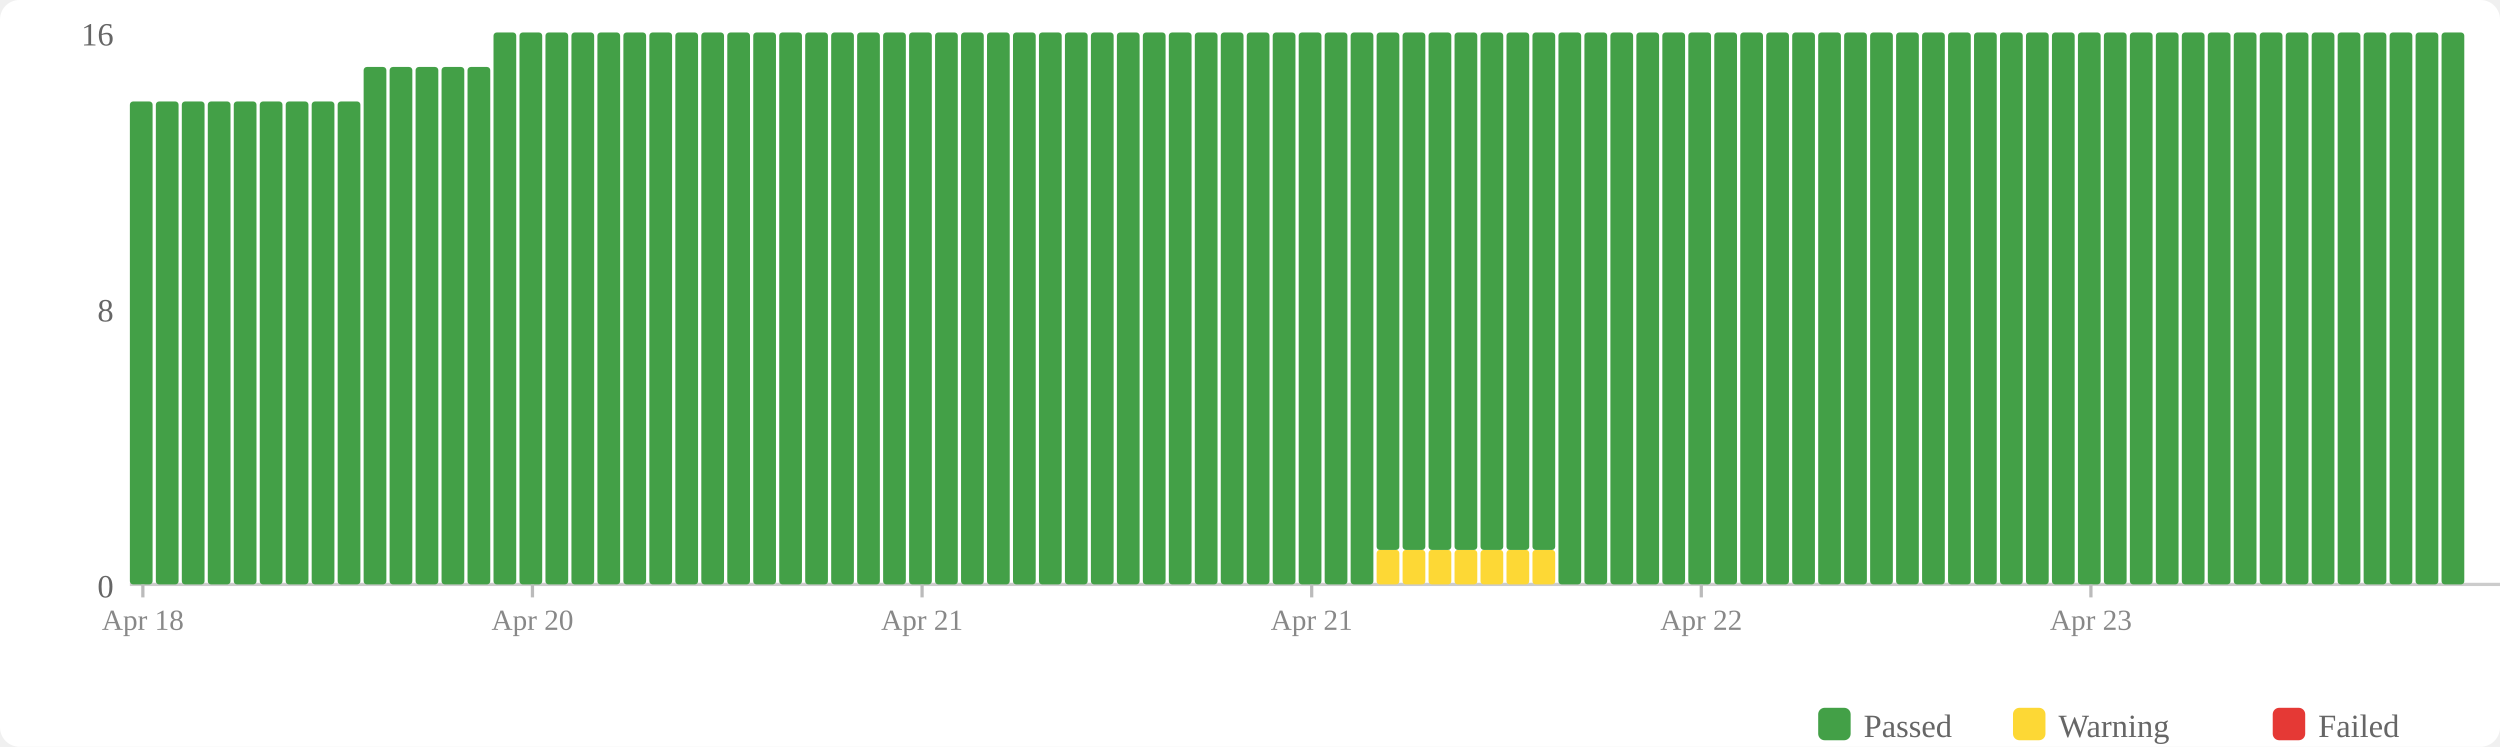
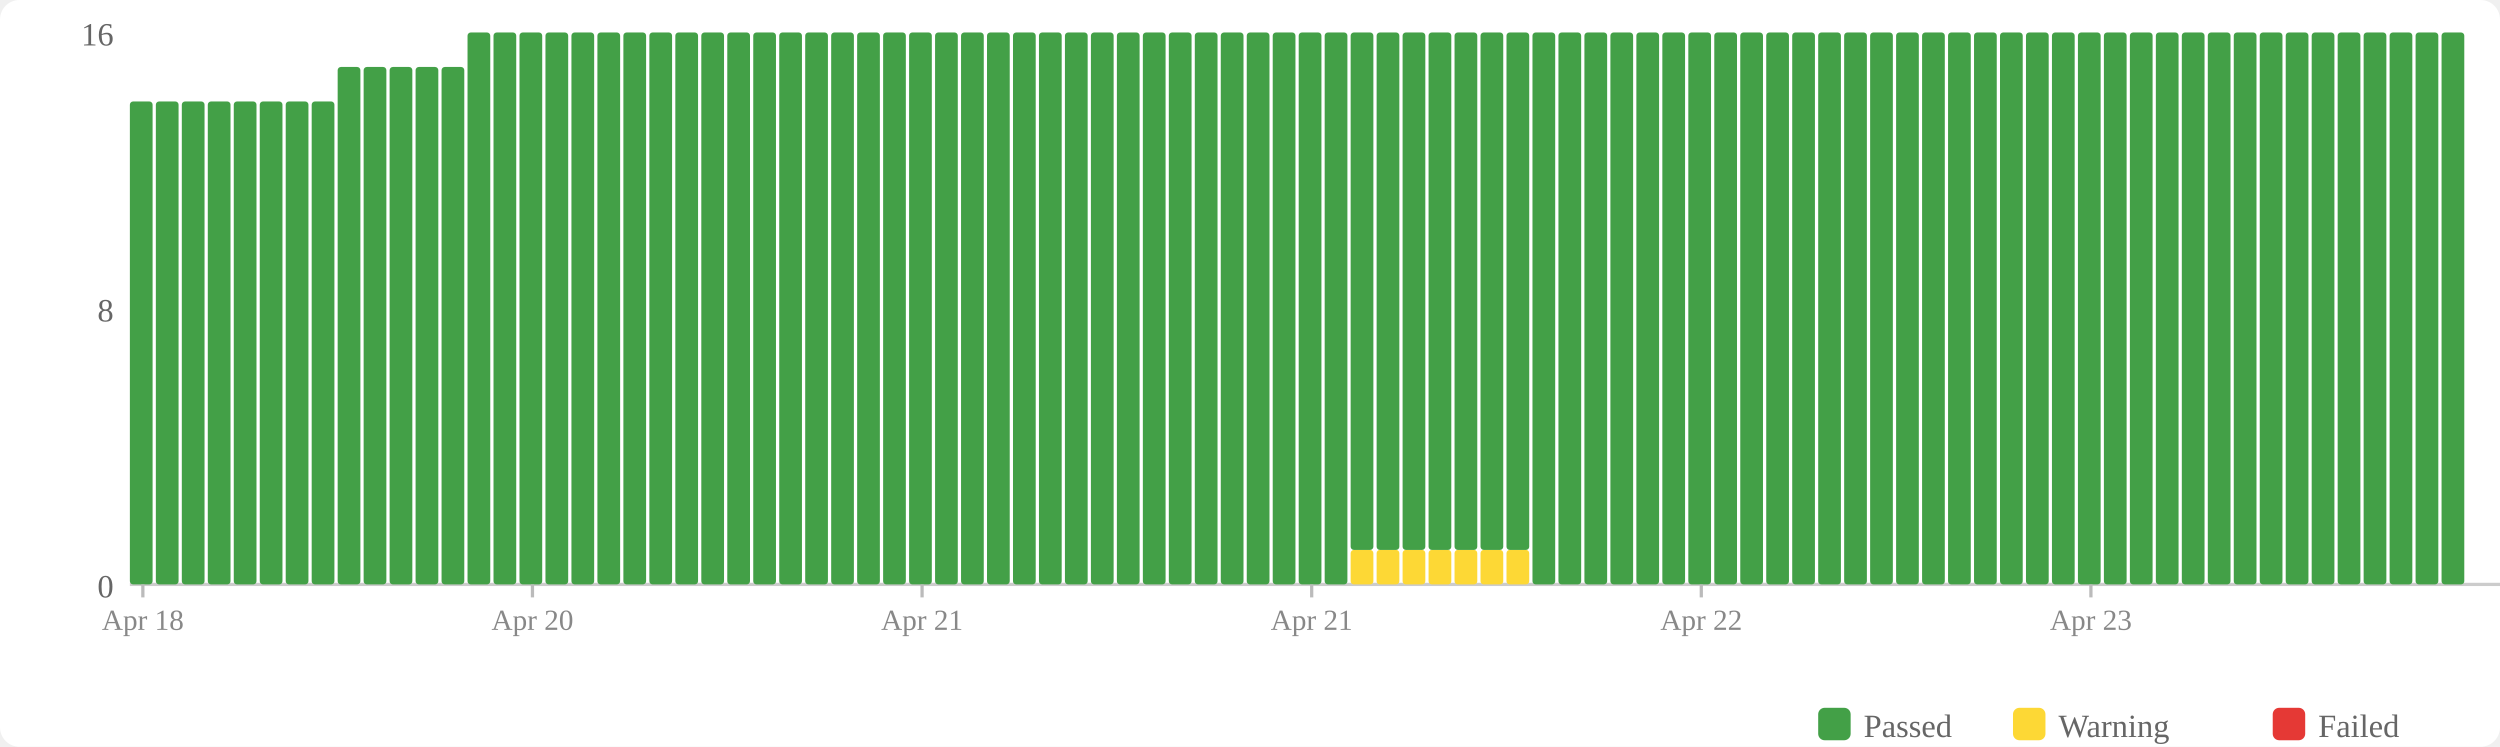
<svg xmlns="http://www.w3.org/2000/svg" width="770" height="230" viewBox="0 0 770 230">
  <rect width="770" height="230" fill="#fff" rx="6" />
  <rect x="560" y="218" width="10" height="10" fill="#43a047" rx="2" />
  <text x="574" y="227" font-size="10" fill="#666">Passed</text>
  <rect x="620" y="218" width="10" height="10" fill="#fdd835" rx="2" />
  <text x="634" y="227" font-size="10" fill="#666">Warning</text>
  <rect x="700" y="218" width="10" height="10" fill="#e53935" rx="2" />
  <text x="714" y="227" font-size="10" fill="#666">Failed</text>
  <text x="35" y="184" text-anchor="end" font-size="10" fill="#666">0</text>
  <text x="35" y="99" text-anchor="end" font-size="10" fill="#666">8</text>
  <text x="35" y="14" text-anchor="end" font-size="10" fill="#666">16</text>
  <line x1="40" y1="180" x2="770" y2="180" stroke="#ccc" stroke-width="1" />
  <rect x="40" y="31.25" width="7" height="148.75" fill="#43a047" rx="1" />
  <rect x="48" y="31.25" width="7" height="148.75" fill="#43a047" rx="1" />
  <rect x="56" y="31.25" width="7" height="148.75" fill="#43a047" rx="1" />
  <rect x="64" y="31.25" width="7" height="148.75" fill="#43a047" rx="1" />
  <rect x="72" y="31.25" width="7" height="148.75" fill="#43a047" rx="1" />
  <rect x="80" y="31.25" width="7" height="148.75" fill="#43a047" rx="1" />
  <rect x="88" y="31.25" width="7" height="148.75" fill="#43a047" rx="1" />
  <rect x="96" y="31.25" width="7" height="148.75" fill="#43a047" rx="1" />
-   <rect x="104" y="31.25" width="7" height="148.75" fill="#43a047" rx="1" />
+   <rect x="104" y="20.625" width="7" height="159.375" fill="#43a047" rx="1" />
  <rect x="112" y="20.625" width="7" height="159.375" fill="#43a047" rx="1" />
  <rect x="120" y="20.625" width="7" height="159.375" fill="#43a047" rx="1" />
  <rect x="128" y="20.625" width="7" height="159.375" fill="#43a047" rx="1" />
  <rect x="136" y="20.625" width="7" height="159.375" fill="#43a047" rx="1" />
-   <rect x="144" y="20.625" width="7" height="159.375" fill="#43a047" rx="1" />
+   <rect x="144" y="10" width="7" height="170" fill="#43a047" rx="1" />
  <rect x="152" y="10" width="7" height="170" fill="#43a047" rx="1" />
  <rect x="160" y="10" width="7" height="170" fill="#43a047" rx="1" />
  <rect x="168" y="10" width="7" height="170" fill="#43a047" rx="1" />
  <rect x="176" y="10" width="7" height="170" fill="#43a047" rx="1" />
  <rect x="184" y="10" width="7" height="170" fill="#43a047" rx="1" />
  <rect x="192" y="10" width="7" height="170" fill="#43a047" rx="1" />
  <rect x="200" y="10" width="7" height="170" fill="#43a047" rx="1" />
  <rect x="208" y="10" width="7" height="170" fill="#43a047" rx="1" />
  <rect x="216" y="10" width="7" height="170" fill="#43a047" rx="1" />
  <rect x="224" y="10" width="7" height="170" fill="#43a047" rx="1" />
  <rect x="232" y="10" width="7" height="170" fill="#43a047" rx="1" />
  <rect x="240" y="10" width="7" height="170" fill="#43a047" rx="1" />
  <rect x="248" y="10" width="7" height="170" fill="#43a047" rx="1" />
  <rect x="256" y="10" width="7" height="170" fill="#43a047" rx="1" />
  <rect x="264" y="10" width="7" height="170" fill="#43a047" rx="1" />
  <rect x="272" y="10" width="7" height="170" fill="#43a047" rx="1" />
  <rect x="280" y="10" width="7" height="170" fill="#43a047" rx="1" />
  <rect x="288" y="10" width="7" height="170" fill="#43a047" rx="1" />
  <rect x="296" y="10" width="7" height="170" fill="#43a047" rx="1" />
  <rect x="304" y="10" width="7" height="170" fill="#43a047" rx="1" />
  <rect x="312" y="10" width="7" height="170" fill="#43a047" rx="1" />
  <rect x="320" y="10" width="7" height="170" fill="#43a047" rx="1" />
  <rect x="328" y="10" width="7" height="170" fill="#43a047" rx="1" />
  <rect x="336" y="10" width="7" height="170" fill="#43a047" rx="1" />
  <rect x="344" y="10" width="7" height="170" fill="#43a047" rx="1" />
  <rect x="352" y="10" width="7" height="170" fill="#43a047" rx="1" />
  <rect x="360" y="10" width="7" height="170" fill="#43a047" rx="1" />
  <rect x="368" y="10" width="7" height="170" fill="#43a047" rx="1" />
  <rect x="376" y="10" width="7" height="170" fill="#43a047" rx="1" />
  <rect x="384" y="10" width="7" height="170" fill="#43a047" rx="1" />
  <rect x="392" y="10" width="7" height="170" fill="#43a047" rx="1" />
  <rect x="400" y="10" width="7" height="170" fill="#43a047" rx="1" />
  <rect x="408" y="10" width="7" height="170" fill="#43a047" rx="1" />
-   <rect x="416" y="10" width="7" height="170" fill="#43a047" rx="1" />
+   <rect x="416" y="169.375" width="7" height="10.625" fill="#fdd835" rx="1" />
+   <rect x="416" y="10" width="7" height="159.375" fill="#43a047" rx="1" />
  <rect x="424" y="169.375" width="7" height="10.625" fill="#fdd835" rx="1" />
  <rect x="424" y="10" width="7" height="159.375" fill="#43a047" rx="1" />
  <rect x="432" y="169.375" width="7" height="10.625" fill="#fdd835" rx="1" />
  <rect x="432" y="10" width="7" height="159.375" fill="#43a047" rx="1" />
  <rect x="440" y="169.375" width="7" height="10.625" fill="#fdd835" rx="1" />
  <rect x="440" y="10" width="7" height="159.375" fill="#43a047" rx="1" />
  <rect x="448" y="169.375" width="7" height="10.625" fill="#fdd835" rx="1" />
  <rect x="448" y="10" width="7" height="159.375" fill="#43a047" rx="1" />
  <rect x="456" y="169.375" width="7" height="10.625" fill="#fdd835" rx="1" />
  <rect x="456" y="10" width="7" height="159.375" fill="#43a047" rx="1" />
  <rect x="464" y="169.375" width="7" height="10.625" fill="#fdd835" rx="1" />
  <rect x="464" y="10" width="7" height="159.375" fill="#43a047" rx="1" />
-   <rect x="472" y="169.375" width="7" height="10.625" fill="#fdd835" rx="1" />
-   <rect x="472" y="10" width="7" height="159.375" fill="#43a047" rx="1" />
+   <rect x="472" y="10" width="7" height="170" fill="#43a047" rx="1" />
  <rect x="480" y="10" width="7" height="170" fill="#43a047" rx="1" />
  <rect x="488" y="10" width="7" height="170" fill="#43a047" rx="1" />
  <rect x="496" y="10" width="7" height="170" fill="#43a047" rx="1" />
  <rect x="504" y="10" width="7" height="170" fill="#43a047" rx="1" />
  <rect x="512" y="10" width="7" height="170" fill="#43a047" rx="1" />
  <rect x="520" y="10" width="7" height="170" fill="#43a047" rx="1" />
  <rect x="528" y="10" width="7" height="170" fill="#43a047" rx="1" />
  <rect x="536" y="10" width="7" height="170" fill="#43a047" rx="1" />
  <rect x="544" y="10" width="7" height="170" fill="#43a047" rx="1" />
  <rect x="552" y="10" width="7" height="170" fill="#43a047" rx="1" />
  <rect x="560" y="10" width="7" height="170" fill="#43a047" rx="1" />
  <rect x="568" y="10" width="7" height="170" fill="#43a047" rx="1" />
  <rect x="576" y="10" width="7" height="170" fill="#43a047" rx="1" />
  <rect x="584" y="10" width="7" height="170" fill="#43a047" rx="1" />
  <rect x="592" y="10" width="7" height="170" fill="#43a047" rx="1" />
  <rect x="600" y="10" width="7" height="170" fill="#43a047" rx="1" />
  <rect x="608" y="10" width="7" height="170" fill="#43a047" rx="1" />
  <rect x="616" y="10" width="7" height="170" fill="#43a047" rx="1" />
  <rect x="624" y="10" width="7" height="170" fill="#43a047" rx="1" />
  <rect x="632" y="10" width="7" height="170" fill="#43a047" rx="1" />
  <rect x="640" y="10" width="7" height="170" fill="#43a047" rx="1" />
  <rect x="648" y="10" width="7" height="170" fill="#43a047" rx="1" />
  <rect x="656" y="10" width="7" height="170" fill="#43a047" rx="1" />
  <rect x="664" y="10" width="7" height="170" fill="#43a047" rx="1" />
  <rect x="672" y="10" width="7" height="170" fill="#43a047" rx="1" />
  <rect x="680" y="10" width="7" height="170" fill="#43a047" rx="1" />
  <rect x="688" y="10" width="7" height="170" fill="#43a047" rx="1" />
  <rect x="696" y="10" width="7" height="170" fill="#43a047" rx="1" />
  <rect x="704" y="10" width="7" height="170" fill="#43a047" rx="1" />
  <rect x="712" y="10" width="7" height="170" fill="#43a047" rx="1" />
  <rect x="720" y="10" width="7" height="170" fill="#43a047" rx="1" />
  <rect x="728" y="10" width="7" height="170" fill="#43a047" rx="1" />
  <rect x="736" y="10" width="7" height="170" fill="#43a047" rx="1" />
  <rect x="744" y="10" width="7" height="170" fill="#43a047" rx="1" />
  <rect x="752" y="10" width="7" height="170" fill="#43a047" rx="1" />
  <line x1="44.0" y1="180" x2="44.0" y2="184" stroke="#bbb" stroke-width="1" />
  <text x="44.0" y="194" text-anchor="middle" font-size="9" fill="#888">Apr 18</text>
  <line x1="164.0" y1="180" x2="164.0" y2="184" stroke="#bbb" stroke-width="1" />
  <text x="164.0" y="194" text-anchor="middle" font-size="9" fill="#888">Apr 20</text>
  <line x1="284.0" y1="180" x2="284.0" y2="184" stroke="#bbb" stroke-width="1" />
  <text x="284.0" y="194" text-anchor="middle" font-size="9" fill="#888">Apr 21</text>
  <line x1="404.0" y1="180" x2="404.0" y2="184" stroke="#bbb" stroke-width="1" />
  <text x="404.0" y="194" text-anchor="middle" font-size="9" fill="#888">Apr 21</text>
  <line x1="524.0" y1="180" x2="524.0" y2="184" stroke="#bbb" stroke-width="1" />
  <text x="524.0" y="194" text-anchor="middle" font-size="9" fill="#888">Apr 22</text>
  <line x1="644.0" y1="180" x2="644.0" y2="184" stroke="#bbb" stroke-width="1" />
  <text x="644.0" y="194" text-anchor="middle" font-size="9" fill="#888">Apr 23</text>
</svg>
